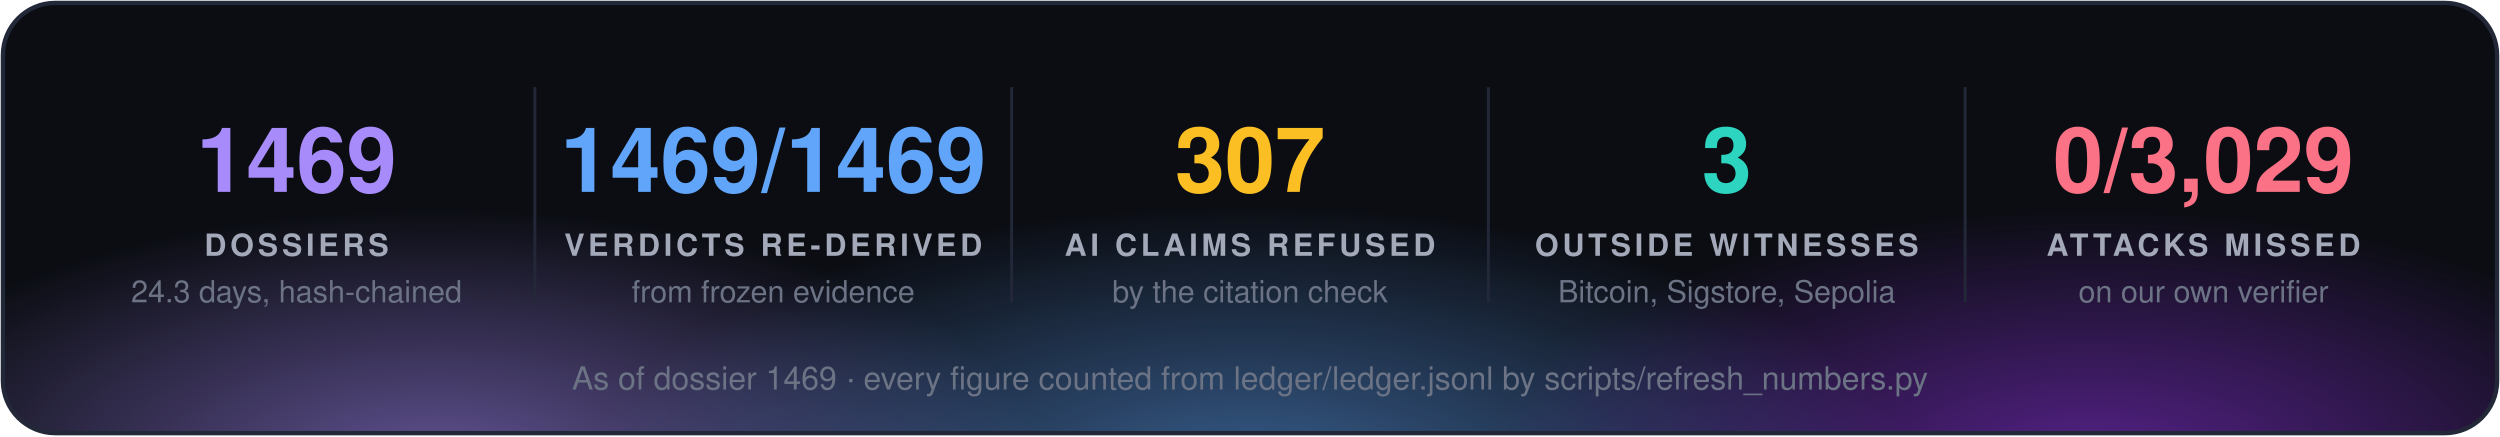
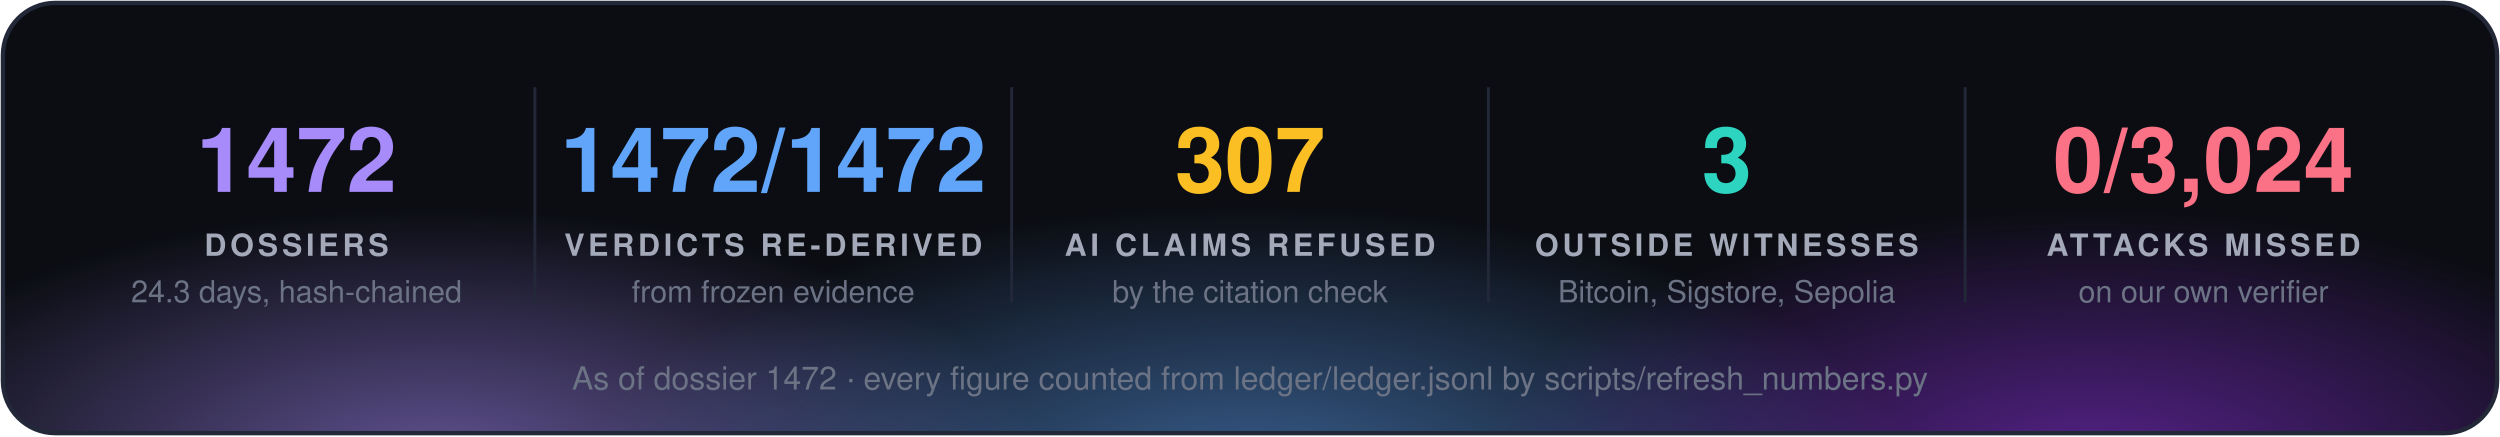
<svg xmlns="http://www.w3.org/2000/svg" width="860" height="150" viewBox="0 0 860 150" font-family="'Segoe UI', 'Helvetica Neue', Helvetica, Arial, sans-serif">
  <defs>
    <radialGradient id="g0" cx="50%" cy="50%" r="50%">
      <stop offset="0" stop-color="#a78bfa" stop-opacity="0.55" />
      <stop offset="1" stop-color="#a78bfa" stop-opacity="0" />
    </radialGradient>
    <radialGradient id="g1" cx="50%" cy="50%" r="50%">
      <stop offset="0" stop-color="#60a5fa" stop-opacity="0.55" />
      <stop offset="1" stop-color="#60a5fa" stop-opacity="0" />
    </radialGradient>
    <radialGradient id="g2" cx="50%" cy="50%" r="50%">
      <stop offset="0" stop-color="#9333ea" stop-opacity="0.55" />
      <stop offset="1" stop-color="#9333ea" stop-opacity="0" />
    </radialGradient>
    <clipPath id="panel">
      <rect x="1" y="1" width="858" height="148" rx="18" />
    </clipPath>
  </defs>
  <rect x="1" y="1" width="858" height="148" rx="18" fill="#0b0d13" />
  <g clip-path="url(#panel)">
    <ellipse cx="150" cy="160" rx="210" ry="88" fill="url(#g0)" />
    <ellipse cx="430" cy="168" rx="230" ry="97" fill="url(#g1)" />
    <ellipse cx="720" cy="160" rx="210" ry="88" fill="url(#g2)" />
  </g>
  <rect x="1" y="1" width="858" height="148" rx="18" fill="none" stroke="#232838" stroke-width="1.5" />
-   <text x="102.0" y="66" fill="#a78bfa" font-size="31" font-weight="700" text-anchor="middle">1469</text>
+   <text x="102.0" y="66" fill="#a78bfa" font-size="31" font-weight="700" text-anchor="middle">1472</text>
  <text x="102.0" y="88" fill="#a3a9b8" font-size="10.5" font-weight="700" letter-spacing="1.3" text-anchor="middle">DOSSIERS</text>
  <text x="102.0" y="104" fill="#6b7385" font-size="10.5" text-anchor="middle">24.3 days, hash-chained</text>
  <line x1="184.0" y1="30" x2="184.0" y2="104" stroke="#232838" />
-   <text x="266.0" y="66" fill="#60a5fa" font-size="31" font-weight="700" text-anchor="middle">1469/1469</text>
+   <text x="266.0" y="66" fill="#60a5fa" font-size="31" font-weight="700" text-anchor="middle">1472/1472</text>
  <text x="266.0" y="88" fill="#a3a9b8" font-size="10.5" font-weight="700" letter-spacing="1.3" text-anchor="middle">VERDICTS RE-DERIVED</text>
  <text x="266.0" y="104" fill="#6b7385" font-size="10.5" text-anchor="middle">from frozen evidence</text>
  <line x1="348.0" y1="30" x2="348.0" y2="104" stroke="#232838" />
  <text x="430.0" y="66" fill="#fbbf24" font-size="31" font-weight="700" text-anchor="middle">307</text>
  <text x="430.0" y="88" fill="#a3a9b8" font-size="10.5" font-weight="700" letter-spacing="1.3" text-anchor="middle">AI CLAIMS REFUSED</text>
  <text x="430.0" y="104" fill="#6b7385" font-size="10.5" text-anchor="middle">by the citation check</text>
  <line x1="512.0" y1="30" x2="512.0" y2="104" stroke="#232838" />
  <text x="594.0" y="66" fill="#2dd4bf" font-size="31" font-weight="700" text-anchor="middle">3</text>
  <text x="594.0" y="88" fill="#a3a9b8" font-size="10.5" font-weight="700" letter-spacing="1.3" text-anchor="middle">OUTSIDE WITNESSES</text>
  <text x="594.0" y="104" fill="#6b7385" font-size="10.5" text-anchor="middle">Bitcoin, Sigstore, Sepolia</text>
  <line x1="676.0" y1="30" x2="676.0" y2="104" stroke="#232838" />
-   <text x="758.0" y="66" fill="#fb7185" font-size="31" font-weight="700" text-anchor="middle">0/3,029</text>
+   <text x="758.0" y="66" fill="#fb7185" font-size="31" font-weight="700" text-anchor="middle">0/3,024</text>
  <text x="758.0" y="88" fill="#a3a9b8" font-size="10.5" font-weight="700" letter-spacing="1.3" text-anchor="middle">ATTACKS MISSED</text>
  <text x="758.0" y="104" fill="#6b7385" font-size="10.5" text-anchor="middle">on our own verifier</text>
-   <text x="430.0" y="134" fill="#6b7385" font-size="11" text-anchor="middle">As of dossier 1469 · every figure counted from ledger/ledger.jsonl by scripts/refresh_numbers.py</text>
+   <text x="430.0" y="134" fill="#6b7385" font-size="11" text-anchor="middle">As of dossier 1472 · every figure counted from ledger/ledger.jsonl by scripts/refresh_numbers.py</text>
</svg>
